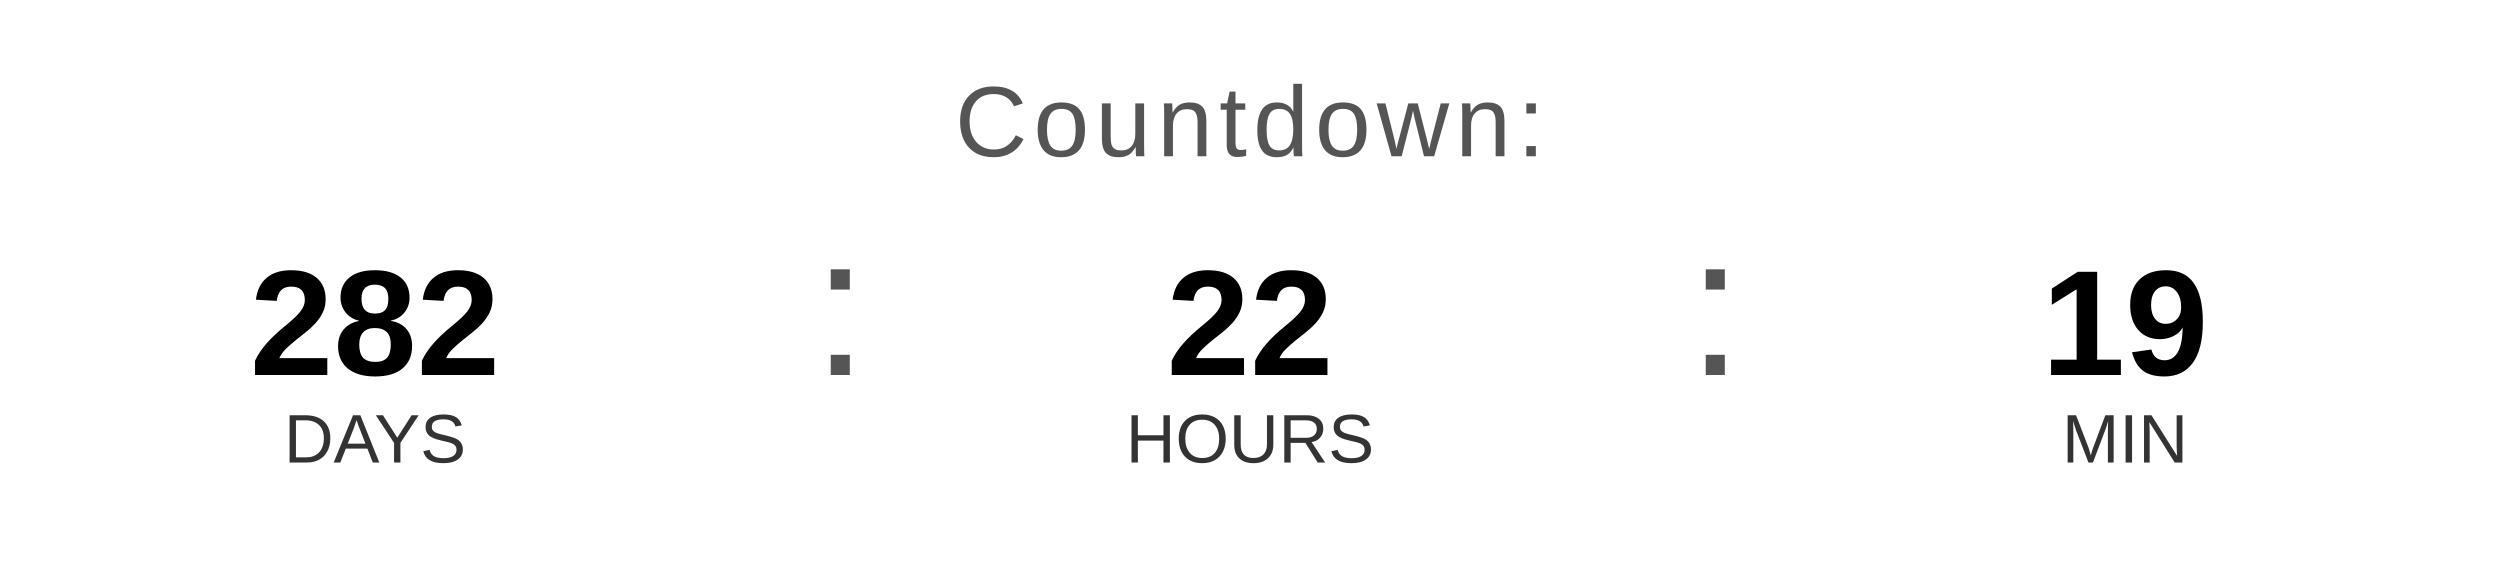
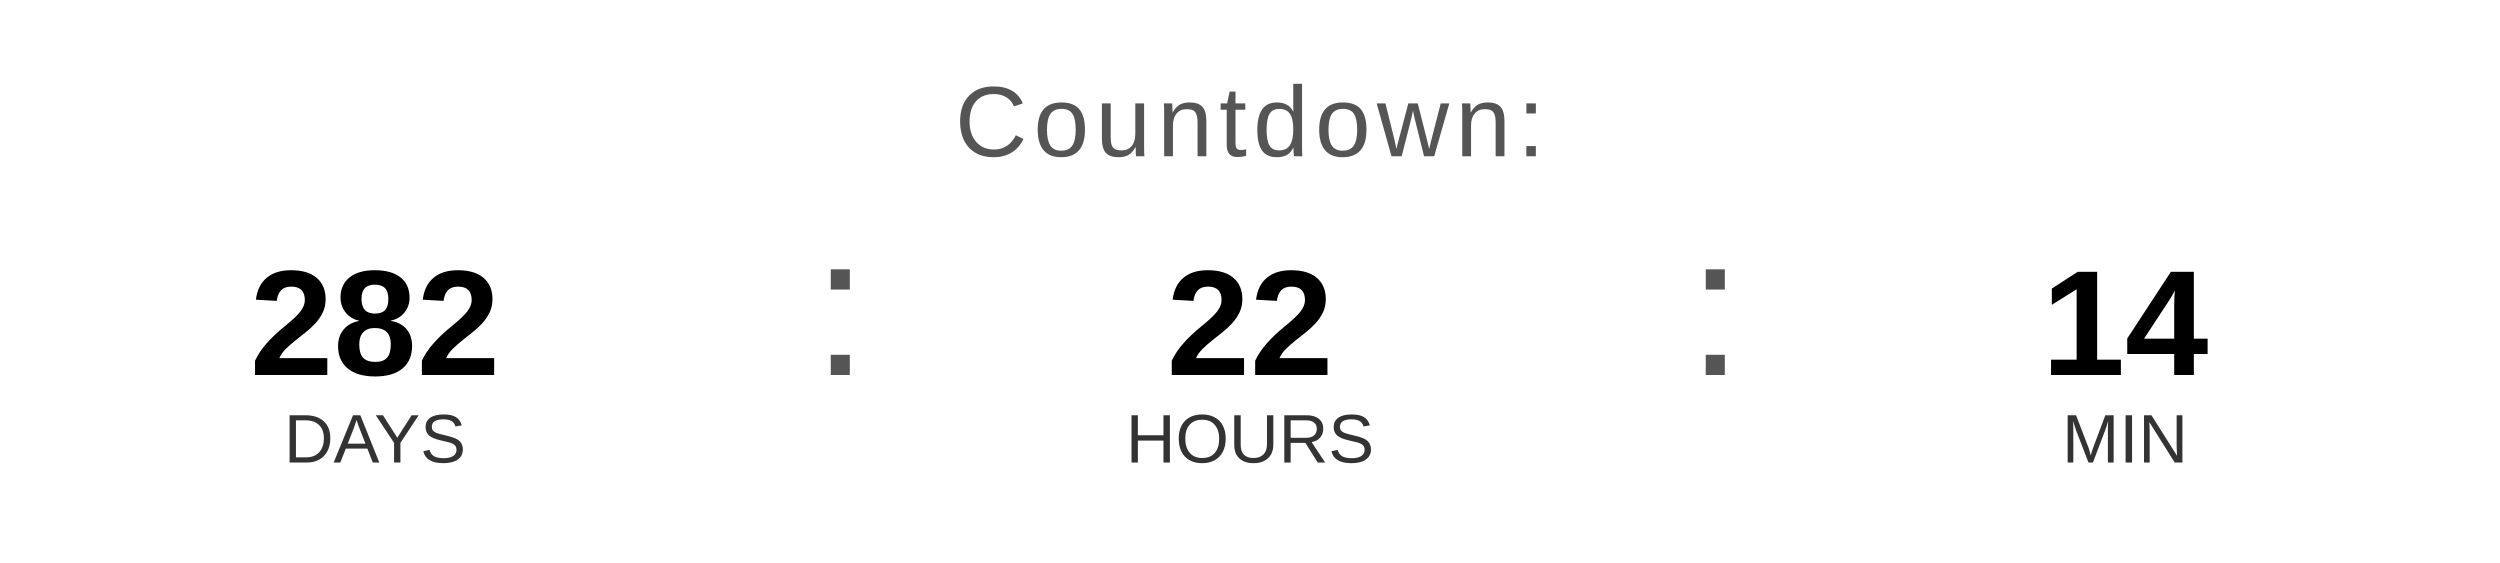
<svg xmlns="http://www.w3.org/2000/svg" width="400" height="90" viewBox="0 0 400 90">
  <text x="200" y="25" font-family="Arial, Helvetica, sans-serif" font-size="16" fill="#555555" text-anchor="middle" letter-spacing="1">
    Countdown:
  </text>
  <text x="60" y="60" font-family="Arial, Helvetica, sans-serif" font-size="24" font-weight="bold" fill="#000000" text-anchor="middle">282</text>
  <text x="60" y="74" font-family="Arial, Helvetica, sans-serif" font-size="11" fill="#333333" text-anchor="middle">DAYS</text>
  <text x="130" y="60" font-family="Arial, sans-serif" font-size="32" fill="#555555">:</text>
  <text x="200" y="60" font-family="Arial, Helvetica, sans-serif" font-size="24" font-weight="bold" fill="#000000" text-anchor="middle">22</text>
  <text x="200" y="74" font-family="Arial, Helvetica, sans-serif" font-size="11" fill="#333333" text-anchor="middle">HOURS</text>
  <text x="270" y="60" font-family="Arial, sans-serif" font-size="32" fill="#555555">:</text>
-   <text x="340" y="60" font-family="Arial, Helvetica, sans-serif" font-size="24" font-weight="bold" fill="#000000" text-anchor="middle">19</text>
+   <text x="340" y="60" font-family="Arial, Helvetica, sans-serif" font-size="24" font-weight="bold" fill="#000000" text-anchor="middle">14</text>
  <text x="340" y="74" font-family="Arial, Helvetica, sans-serif" font-size="11" fill="#333333" text-anchor="middle">MIN</text>
</svg>
